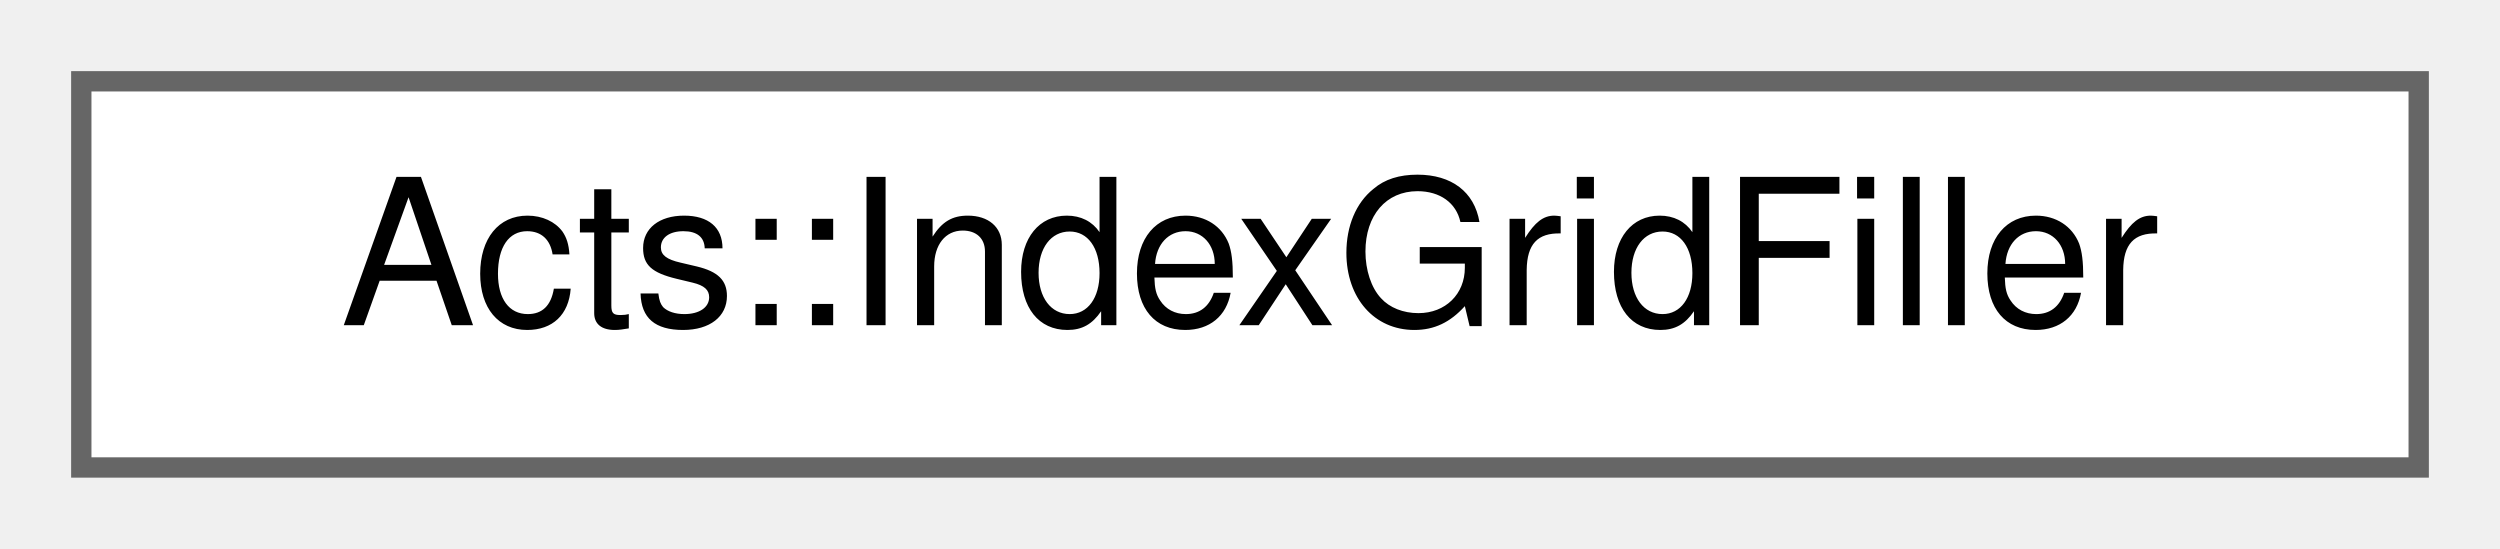
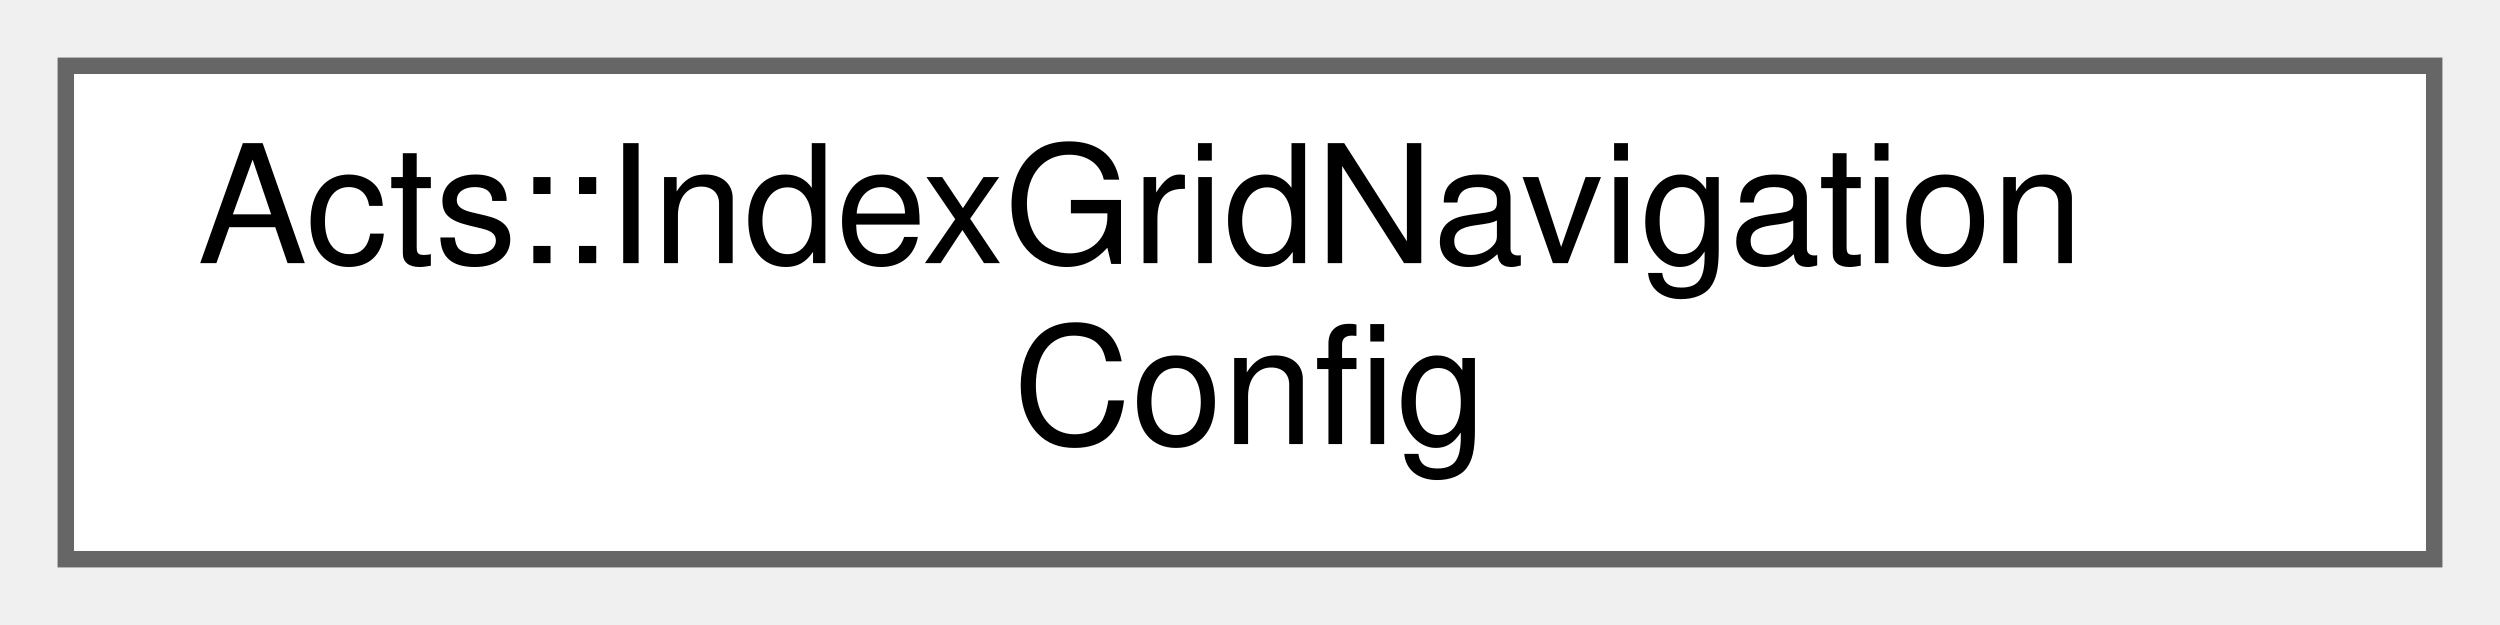
- <svg xmlns="http://www.w3.org/2000/svg" xmlns:xlink="http://www.w3.org/1999/xlink" width="123pt" height="27pt" viewBox="0.00 0.00 123.00 27.00">
-   <g id="graph0" class="graph" transform="scale(1 1) rotate(0) translate(4 23)">
+ <svg xmlns="http://www.w3.org/2000/svg" xmlns:xlink="http://www.w3.org/1999/xlink" width="152pt" height="38pt" viewBox="0.00 0.00 152.00 38.00">
+   <g id="graph0" class="graph" transform="scale(1 1) rotate(0) translate(4 34)">
    <g id="Node000000" class="node">
      <g id="a_Node000000">
-         <a xlink:href="struct_acts_1_1_index_grid_filler.html" target="_top" xlink:title="A helper class that fills surfaces into predefined grids.">
-           <polygon fill="white" stroke="#666666" points="115,-19 0,-19 0,0 115,0 115,-19" />
-           <text text-anchor="middle" x="57.5" y="-7" font-family="Helvetica,sans-Serif" font-size="10.00">Acts::IndexGridFiller</text>
+         <a xlink:href="class_acts_1_1_index_grid_navigation_config.html" target="_top" xlink:title="Configuration for the index-grid based navigation policy.">
+           <polygon fill="white" stroke="#666666" points="144,-30 0,-30 0,0 144,0 144,-30" />
+           <text text-anchor="start" x="8" y="-18" font-family="Helvetica,sans-Serif" font-size="10.00">Acts::IndexGridNavigation</text>
+           <text text-anchor="middle" x="72" y="-7" font-family="Helvetica,sans-Serif" font-size="10.00">Config</text>
        </a>
      </g>
    </g>
  </g>
</svg>
